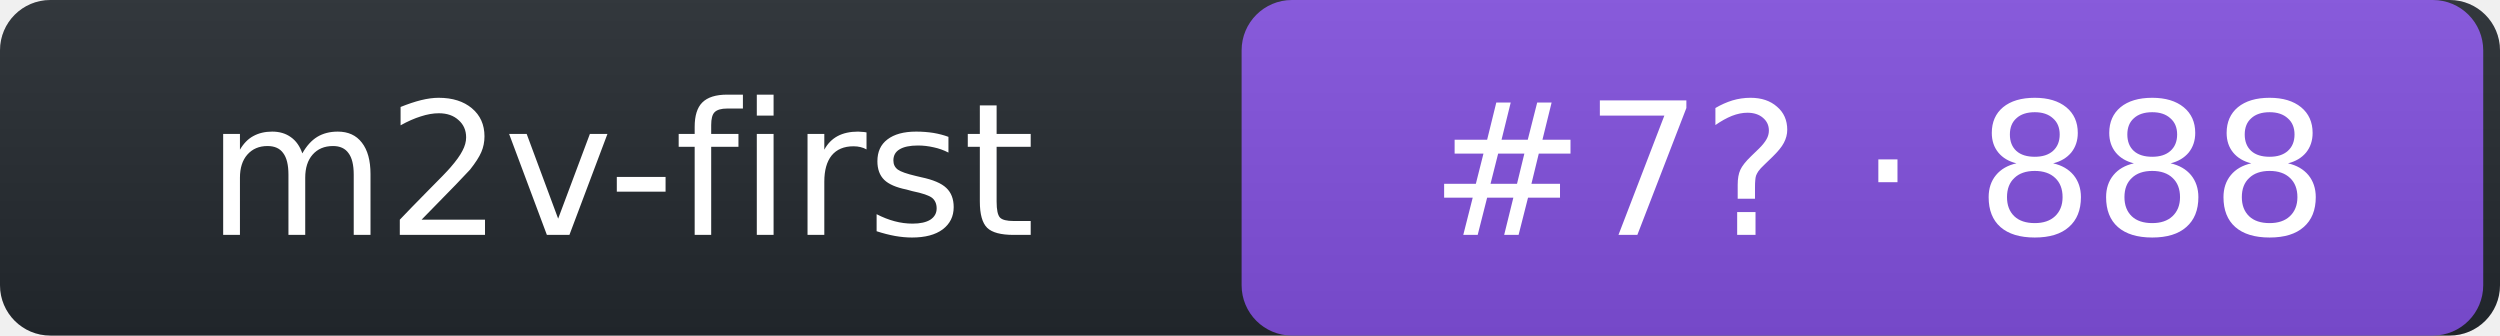
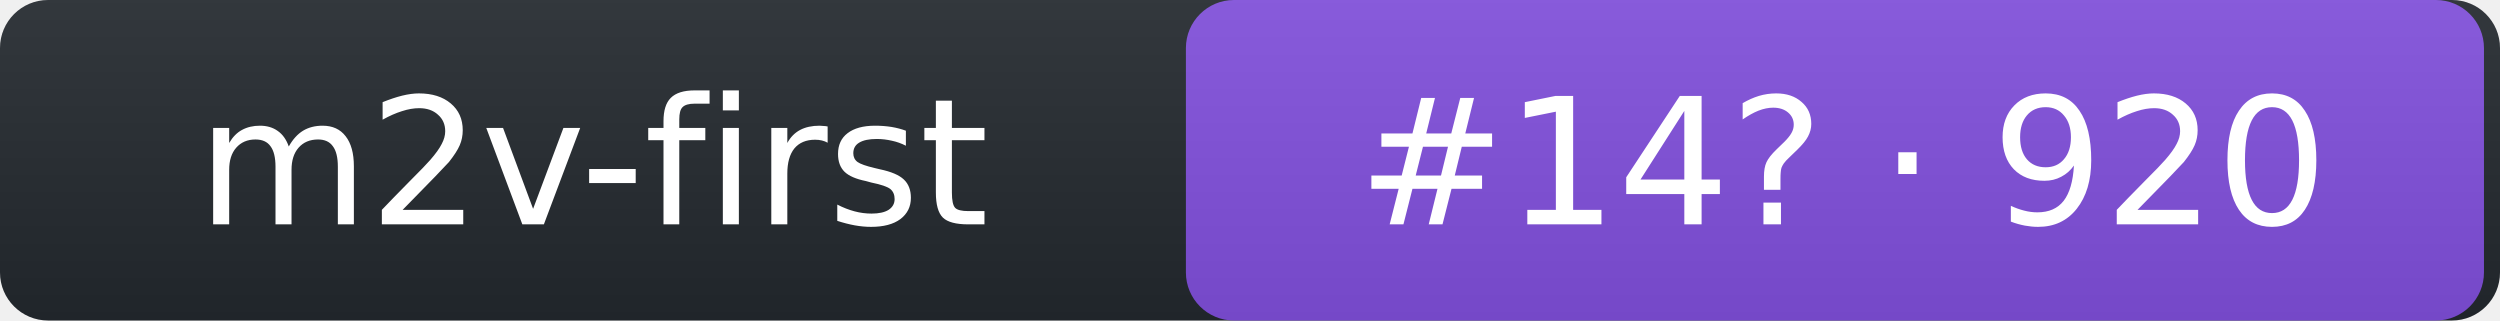
- <svg xmlns="http://www.w3.org/2000/svg" width="149" height="20" role="img" aria-label="m2v-first: rank 7 in intent arena, rating 888">
+ <svg xmlns="http://www.w3.org/2000/svg" width="156" height="20" role="img" aria-label="m2v-first: rank 14 in intent arena, rating 920">
  <linearGradient id="s" x2="0" y2="100%">
    <stop offset="0" stop-color="#bbb" stop-opacity=".1" />
    <stop offset="1" stop-opacity=".1" />
  </linearGradient>
-   <rect rx="3" width="149" height="20" fill="#24292f" />
-   <rect rx="3" x="74" width="74" height="20" fill="#8250df" />
-   <rect rx="3" width="149" height="20" fill="url(#s)" />
+   <rect rx="3" width="156" height="20" fill="#24292f" />
+   <rect rx="3" x="74" width="81" height="20" fill="#8250df" />
+   <rect rx="3" width="156" height="20" fill="url(#s)" />
  <g fill="#fff" text-anchor="middle" font-family="Verdana,DejaVu Sans,Geneva,sans-serif" font-size="11">
    <text x="37" y="14">m2v-first</text>
-     <text x="112" y="14">#7? · 888</text>
+     <text x="115" y="14">#14? · 920</text>
  </g>
</svg>
